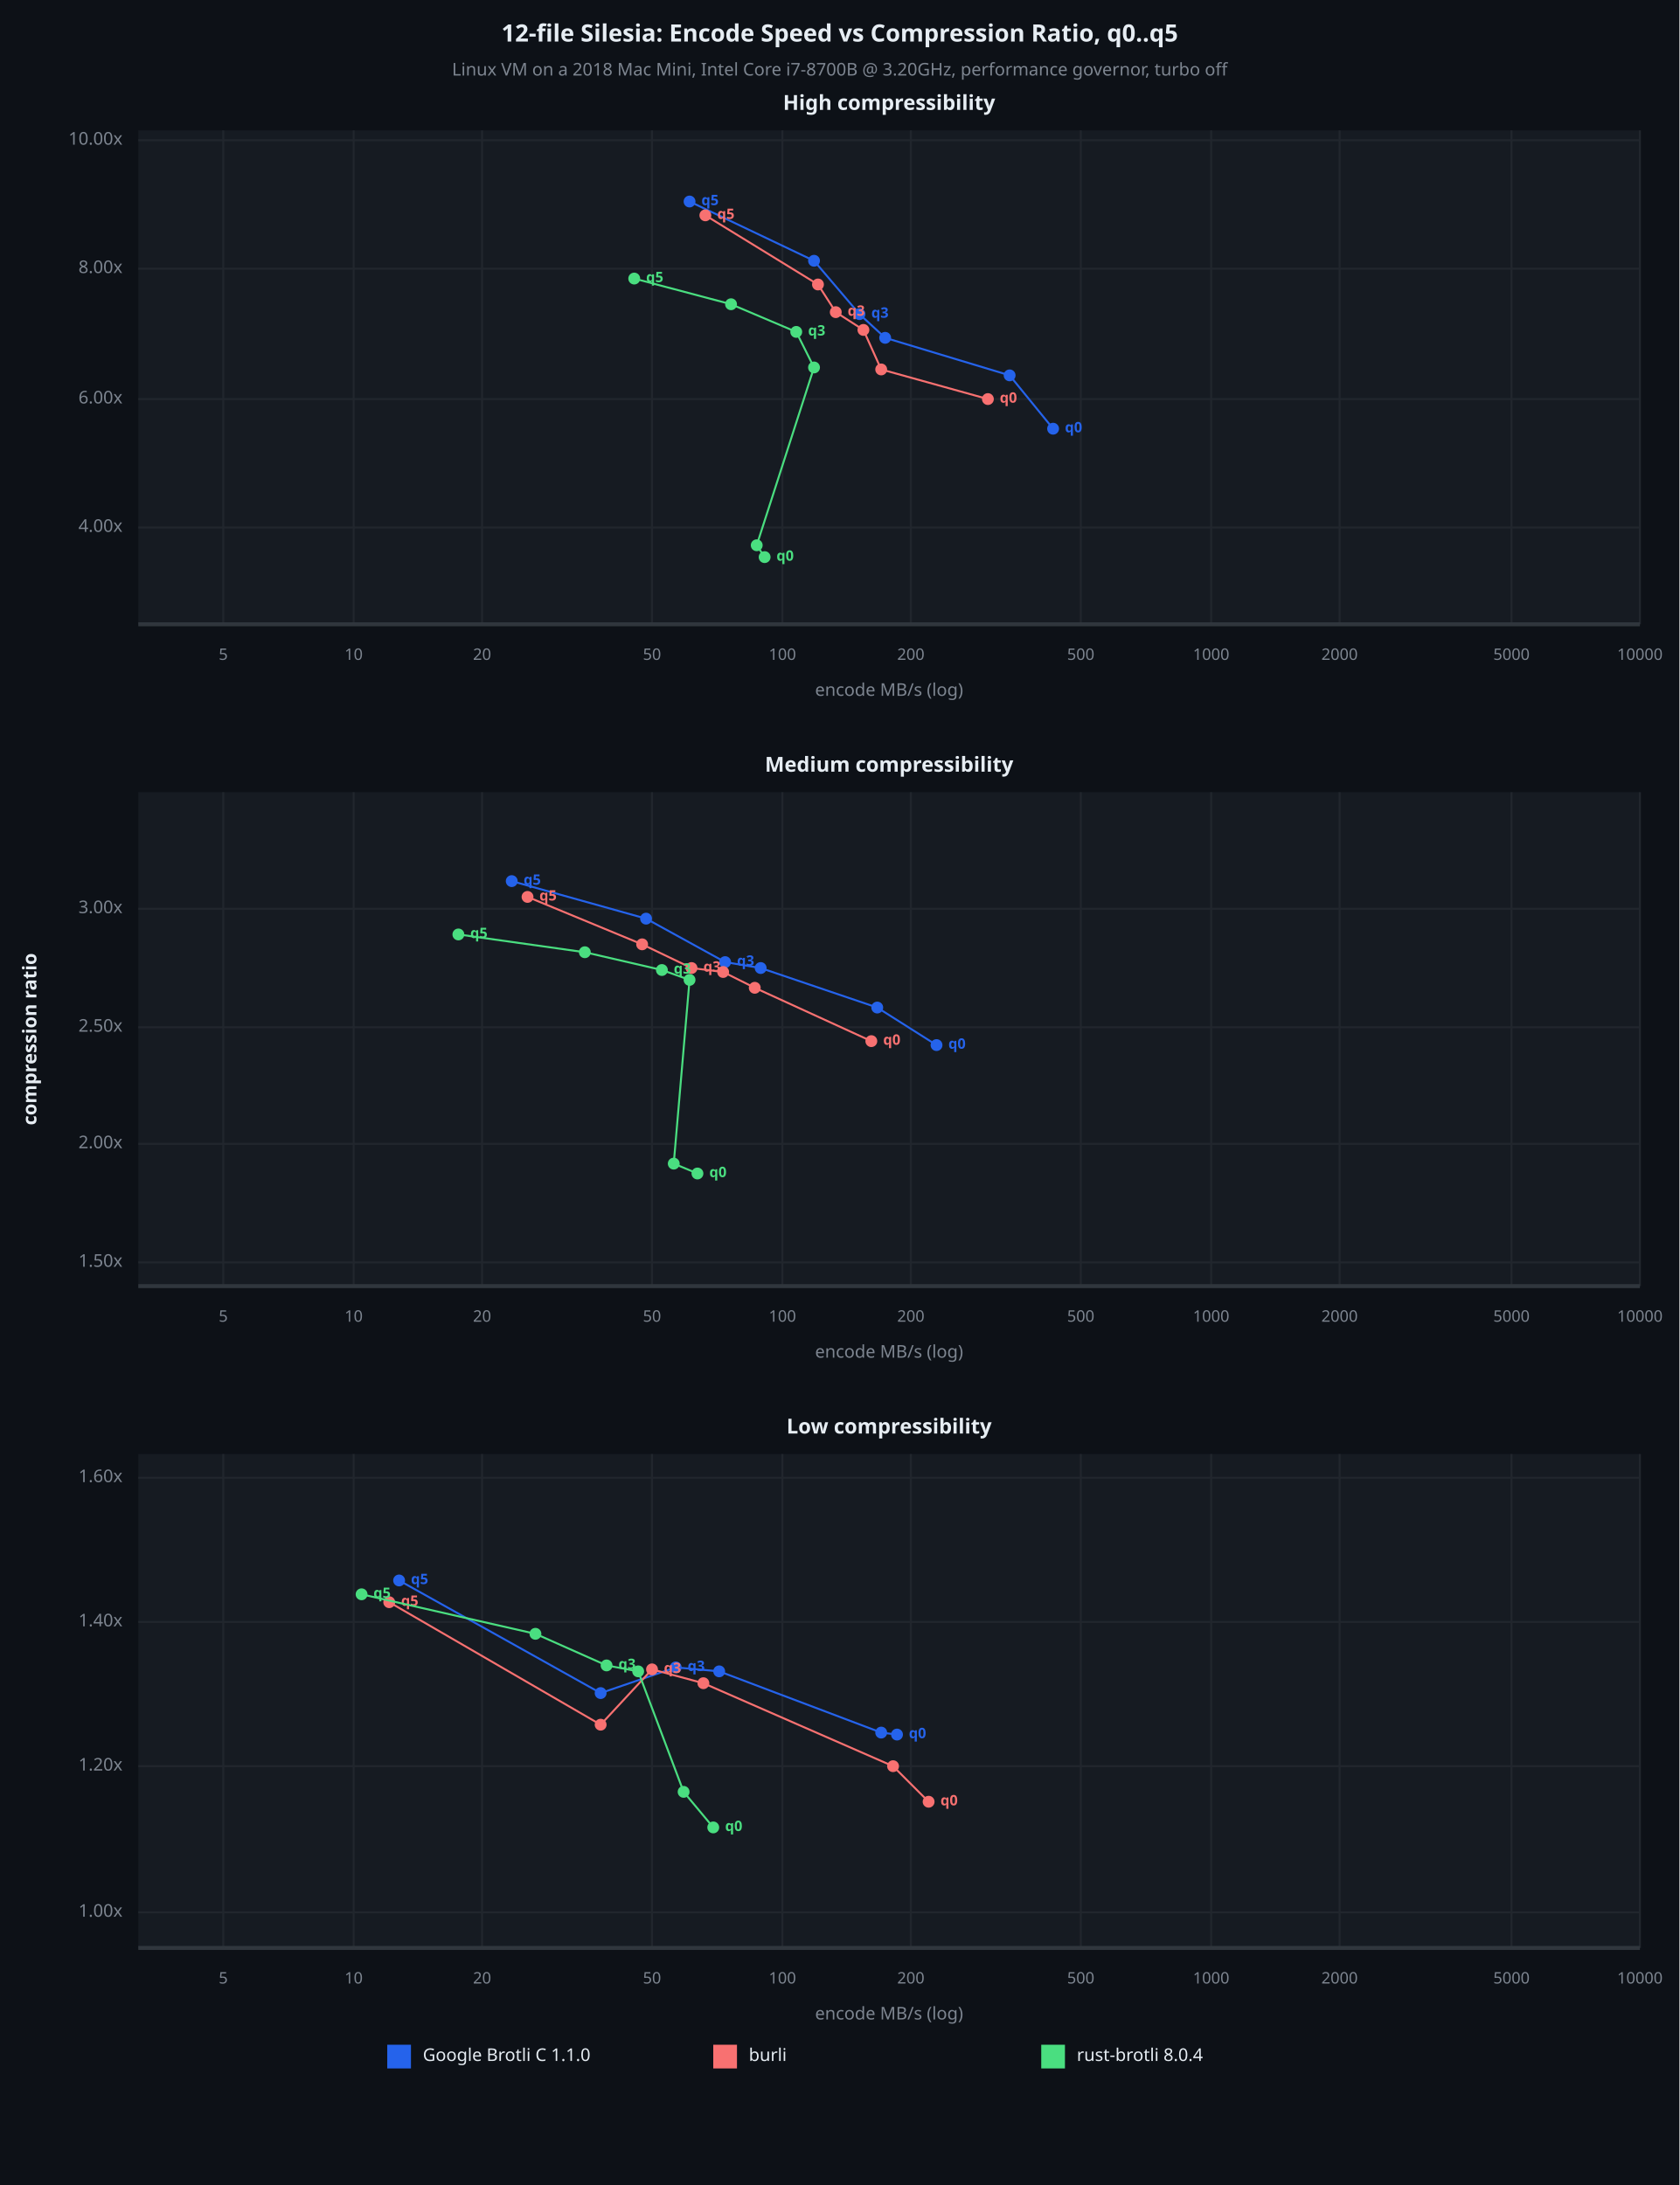
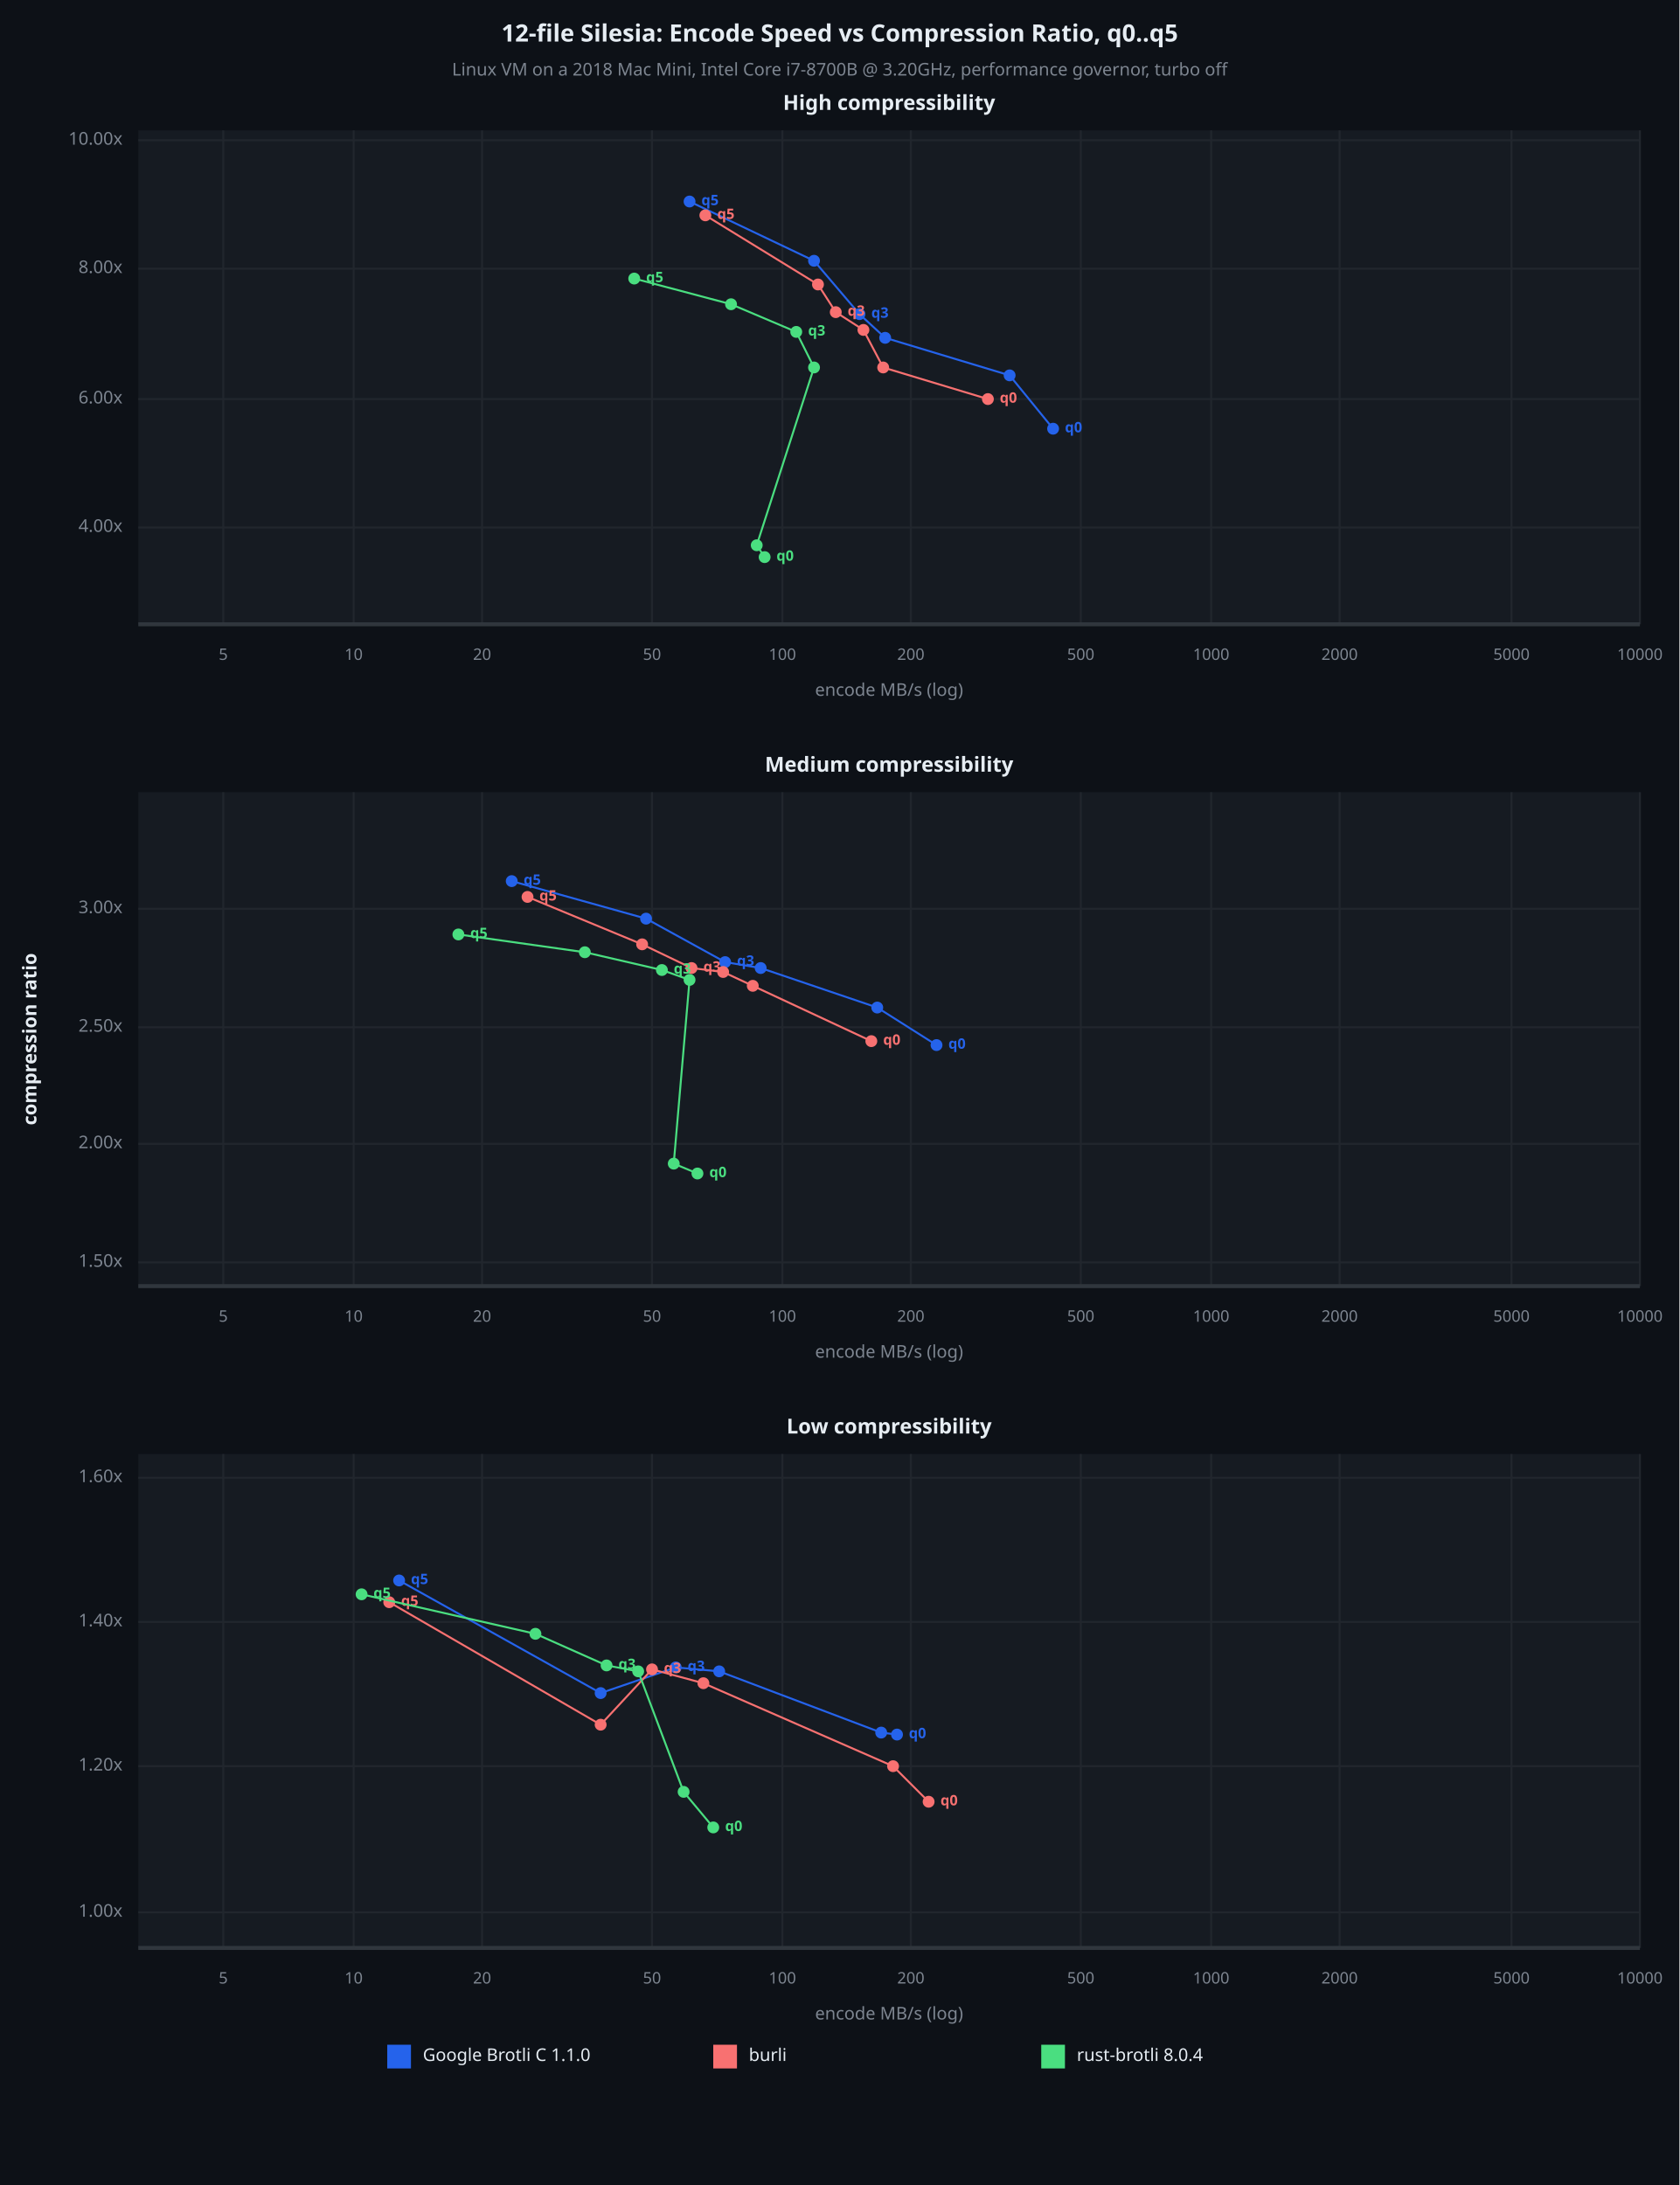
<svg xmlns="http://www.w3.org/2000/svg" viewBox="0 0 850 1106" font-family="system-ui, -apple-system, sans-serif">
  <rect x="0" y="0" width="850" height="1106" opacity="1" fill="#0D1117" stroke="none" />
  <text x="425" y="18" dy="0.5ex" text-anchor="middle" font-family="sans-serif" font-size="12.097" opacity="1" fill="#E6EDF3" font-weight="bold">
12-file Silesia: Encode Speed vs Compression Ratio, q0..q5
</text>
  <text x="425" y="36" dy="0.5ex" text-anchor="middle" font-family="sans-serif" font-size="8.871" opacity="1" fill="#7D8590">
Linux VM on a 2018 Mac Mini, Intel Core i7-8700B @ 3.20GHz, performance governor, turbo off
</text>
  <rect x="70" y="66" width="760" height="250" opacity="1" fill="#161B22" stroke="none" />
  <text x="450" y="53" dy="0.5ex" text-anchor="middle" font-family="sans-serif" font-size="10.484" opacity="1" fill="#E6EDF3" font-weight="bold">
High compressibility
</text>
  <polyline fill="none" opacity="1" stroke="#21262D" stroke-width="1" points="113,66 113,316 " />
  <text x="113" y="332" dy="0.5ex" text-anchor="middle" font-family="sans-serif" font-size="8.065" opacity="1" fill="#7D8590">
5
</text>
  <polyline fill="none" opacity="1" stroke="#21262D" stroke-width="1" points="179,66 179,316 " />
  <text x="179" y="332" dy="0.5ex" text-anchor="middle" font-family="sans-serif" font-size="8.065" opacity="1" fill="#7D8590">
10
</text>
  <polyline fill="none" opacity="1" stroke="#21262D" stroke-width="1" points="244,66 244,316 " />
  <text x="244" y="332" dy="0.5ex" text-anchor="middle" font-family="sans-serif" font-size="8.065" opacity="1" fill="#7D8590">
20
</text>
  <polyline fill="none" opacity="1" stroke="#21262D" stroke-width="1" points="330,66 330,316 " />
  <text x="330" y="332" dy="0.5ex" text-anchor="middle" font-family="sans-serif" font-size="8.065" opacity="1" fill="#7D8590">
50
</text>
  <polyline fill="none" opacity="1" stroke="#21262D" stroke-width="1" points="396,66 396,316 " />
  <text x="396" y="332" dy="0.5ex" text-anchor="middle" font-family="sans-serif" font-size="8.065" opacity="1" fill="#7D8590">
100
</text>
  <polyline fill="none" opacity="1" stroke="#21262D" stroke-width="1" points="461,66 461,316 " />
  <text x="461" y="332" dy="0.5ex" text-anchor="middle" font-family="sans-serif" font-size="8.065" opacity="1" fill="#7D8590">
200
</text>
  <polyline fill="none" opacity="1" stroke="#21262D" stroke-width="1" points="547,66 547,316 " />
  <text x="547" y="332" dy="0.5ex" text-anchor="middle" font-family="sans-serif" font-size="8.065" opacity="1" fill="#7D8590">
500
</text>
  <polyline fill="none" opacity="1" stroke="#21262D" stroke-width="1" points="613,66 613,316 " />
  <text x="613" y="332" dy="0.5ex" text-anchor="middle" font-family="sans-serif" font-size="8.065" opacity="1" fill="#7D8590">
1000
</text>
  <polyline fill="none" opacity="1" stroke="#21262D" stroke-width="1" points="678,66 678,316 " />
  <text x="678" y="332" dy="0.5ex" text-anchor="middle" font-family="sans-serif" font-size="8.065" opacity="1" fill="#7D8590">
2000
</text>
  <polyline fill="none" opacity="1" stroke="#21262D" stroke-width="1" points="765,66 765,316 " />
  <text x="765" y="332" dy="0.5ex" text-anchor="middle" font-family="sans-serif" font-size="8.065" opacity="1" fill="#7D8590">
5000
</text>
  <polyline fill="none" opacity="1" stroke="#21262D" stroke-width="1" points="830,66 830,316 " />
  <text x="830" y="332" dy="0.5ex" text-anchor="middle" font-family="sans-serif" font-size="8.065" opacity="1" fill="#7D8590">
10000
</text>
  <polyline fill="none" opacity="1" stroke="#21262D" stroke-width="1" points="70,267 830,267 " />
  <text x="62" y="267" dy="0.5ex" text-anchor="end" font-family="sans-serif" font-size="8.871" opacity="1" fill="#7D8590">
4.00x
</text>
  <polyline fill="none" opacity="1" stroke="#21262D" stroke-width="1" points="70,202 830,202 " />
  <text x="62" y="202" dy="0.5ex" text-anchor="end" font-family="sans-serif" font-size="8.871" opacity="1" fill="#7D8590">
6.00x
</text>
  <polyline fill="none" opacity="1" stroke="#21262D" stroke-width="1" points="70,136 830,136 " />
  <text x="62" y="136" dy="0.5ex" text-anchor="end" font-family="sans-serif" font-size="8.871" opacity="1" fill="#7D8590">
8.00x
</text>
  <polyline fill="none" opacity="1" stroke="#21262D" stroke-width="1" points="70,71 830,71 " />
  <text x="62" y="71" dy="0.5ex" text-anchor="end" font-family="sans-serif" font-size="8.871" opacity="1" fill="#7D8590">
10.00x
</text>
  <polyline fill="none" opacity="1" stroke="#30363D" stroke-width="2" points="70,316 830,316 " />
  <polyline fill="none" opacity="1" stroke="#2563EB" stroke-width="1" points="533,217 511,190 448,171 435,159 412,132 349,102 " />
  <circle cx="533" cy="217" r="3" opacity="1" fill="#2563EB" stroke="none" stroke-width="1" />
  <text x="539" y="217" dy="0.5ex" text-anchor="start" font-family="sans-serif" font-size="7.258" opacity="1" fill="#2563EB" font-weight="bold">
q0
</text>
  <circle cx="511" cy="190" r="3" opacity="1" fill="#2563EB" stroke="none" stroke-width="1" />
  <circle cx="448" cy="171" r="3" opacity="1" fill="#2563EB" stroke="none" stroke-width="1" />
  <circle cx="435" cy="159" r="3" opacity="1" fill="#2563EB" stroke="none" stroke-width="1" />
  <text x="441" y="159" dy="0.5ex" text-anchor="start" font-family="sans-serif" font-size="7.258" opacity="1" fill="#2563EB" font-weight="bold">
q3
</text>
  <circle cx="412" cy="132" r="3" opacity="1" fill="#2563EB" stroke="none" stroke-width="1" />
  <circle cx="349" cy="102" r="3" opacity="1" fill="#2563EB" stroke="none" stroke-width="1" />
  <text x="355" y="102" dy="0.5ex" text-anchor="start" font-family="sans-serif" font-size="7.258" opacity="1" fill="#2563EB" font-weight="bold">
q5
</text>
-   <polyline fill="none" opacity="1" stroke="#F87171" stroke-width="1" points="500,202 446,187 437,167 423,158 414,144 357,109 " />
+   <polyline fill="none" opacity="1" stroke="#F87171" stroke-width="1" points="500,202 447,186 437,167 423,158 414,144 357,109 " />
  <circle cx="500" cy="202" r="3" opacity="1" fill="#F87171" stroke="none" stroke-width="1" />
  <text x="506" y="202" dy="0.5ex" text-anchor="start" font-family="sans-serif" font-size="7.258" opacity="1" fill="#F87171" font-weight="bold">
q0
</text>
-   <circle cx="446" cy="187" r="3" opacity="1" fill="#F87171" stroke="none" stroke-width="1" />
+   <circle cx="447" cy="186" r="3" opacity="1" fill="#F87171" stroke="none" stroke-width="1" />
  <circle cx="437" cy="167" r="3" opacity="1" fill="#F87171" stroke="none" stroke-width="1" />
  <circle cx="423" cy="158" r="3" opacity="1" fill="#F87171" stroke="none" stroke-width="1" />
  <text x="429" y="158" dy="0.5ex" text-anchor="start" font-family="sans-serif" font-size="7.258" opacity="1" fill="#F87171" font-weight="bold">
q3
</text>
  <circle cx="414" cy="144" r="3" opacity="1" fill="#F87171" stroke="none" stroke-width="1" />
  <circle cx="357" cy="109" r="3" opacity="1" fill="#F87171" stroke="none" stroke-width="1" />
  <text x="363" y="109" dy="0.5ex" text-anchor="start" font-family="sans-serif" font-size="7.258" opacity="1" fill="#F87171" font-weight="bold">
q5
</text>
  <polyline fill="none" opacity="1" stroke="#4ADE80" stroke-width="1" points="387,282 383,276 412,186 403,168 370,154 321,141 " />
  <circle cx="387" cy="282" r="3" opacity="1" fill="#4ADE80" stroke="none" stroke-width="1" />
  <text x="393" y="282" dy="0.5ex" text-anchor="start" font-family="sans-serif" font-size="7.258" opacity="1" fill="#4ADE80" font-weight="bold">
q0
</text>
  <circle cx="383" cy="276" r="3" opacity="1" fill="#4ADE80" stroke="none" stroke-width="1" />
  <circle cx="412" cy="186" r="3" opacity="1" fill="#4ADE80" stroke="none" stroke-width="1" />
  <circle cx="403" cy="168" r="3" opacity="1" fill="#4ADE80" stroke="none" stroke-width="1" />
  <text x="409" y="168" dy="0.5ex" text-anchor="start" font-family="sans-serif" font-size="7.258" opacity="1" fill="#4ADE80" font-weight="bold">
q3
</text>
  <circle cx="370" cy="154" r="3" opacity="1" fill="#4ADE80" stroke="none" stroke-width="1" />
  <circle cx="321" cy="141" r="3" opacity="1" fill="#4ADE80" stroke="none" stroke-width="1" />
  <text x="327" y="141" dy="0.5ex" text-anchor="start" font-family="sans-serif" font-size="7.258" opacity="1" fill="#4ADE80" font-weight="bold">
q5
</text>
  <text x="450" y="350" dy="0.5ex" text-anchor="middle" font-family="sans-serif" font-size="8.871" opacity="1" fill="#7D8590">
encode MB/s (log)
</text>
  <rect x="70" y="401" width="760" height="250" opacity="1" fill="#161B22" stroke="none" />
  <text x="450" y="388" dy="0.5ex" text-anchor="middle" font-family="sans-serif" font-size="10.484" opacity="1" fill="#E6EDF3" font-weight="bold">
Medium compressibility
</text>
  <polyline fill="none" opacity="1" stroke="#21262D" stroke-width="1" points="113,401 113,651 " />
  <text x="113" y="667" dy="0.5ex" text-anchor="middle" font-family="sans-serif" font-size="8.065" opacity="1" fill="#7D8590">
5
</text>
  <polyline fill="none" opacity="1" stroke="#21262D" stroke-width="1" points="179,401 179,651 " />
  <text x="179" y="667" dy="0.5ex" text-anchor="middle" font-family="sans-serif" font-size="8.065" opacity="1" fill="#7D8590">
10
</text>
  <polyline fill="none" opacity="1" stroke="#21262D" stroke-width="1" points="244,401 244,651 " />
  <text x="244" y="667" dy="0.5ex" text-anchor="middle" font-family="sans-serif" font-size="8.065" opacity="1" fill="#7D8590">
20
</text>
  <polyline fill="none" opacity="1" stroke="#21262D" stroke-width="1" points="330,401 330,651 " />
  <text x="330" y="667" dy="0.5ex" text-anchor="middle" font-family="sans-serif" font-size="8.065" opacity="1" fill="#7D8590">
50
</text>
  <polyline fill="none" opacity="1" stroke="#21262D" stroke-width="1" points="396,401 396,651 " />
  <text x="396" y="667" dy="0.5ex" text-anchor="middle" font-family="sans-serif" font-size="8.065" opacity="1" fill="#7D8590">
100
</text>
  <polyline fill="none" opacity="1" stroke="#21262D" stroke-width="1" points="461,401 461,651 " />
  <text x="461" y="667" dy="0.5ex" text-anchor="middle" font-family="sans-serif" font-size="8.065" opacity="1" fill="#7D8590">
200
</text>
  <polyline fill="none" opacity="1" stroke="#21262D" stroke-width="1" points="547,401 547,651 " />
  <text x="547" y="667" dy="0.5ex" text-anchor="middle" font-family="sans-serif" font-size="8.065" opacity="1" fill="#7D8590">
500
</text>
  <polyline fill="none" opacity="1" stroke="#21262D" stroke-width="1" points="613,401 613,651 " />
  <text x="613" y="667" dy="0.5ex" text-anchor="middle" font-family="sans-serif" font-size="8.065" opacity="1" fill="#7D8590">
1000
</text>
  <polyline fill="none" opacity="1" stroke="#21262D" stroke-width="1" points="678,401 678,651 " />
  <text x="678" y="667" dy="0.5ex" text-anchor="middle" font-family="sans-serif" font-size="8.065" opacity="1" fill="#7D8590">
2000
</text>
  <polyline fill="none" opacity="1" stroke="#21262D" stroke-width="1" points="765,401 765,651 " />
  <text x="765" y="667" dy="0.5ex" text-anchor="middle" font-family="sans-serif" font-size="8.065" opacity="1" fill="#7D8590">
5000
</text>
  <polyline fill="none" opacity="1" stroke="#21262D" stroke-width="1" points="830,401 830,651 " />
  <text x="830" y="667" dy="0.5ex" text-anchor="middle" font-family="sans-serif" font-size="8.065" opacity="1" fill="#7D8590">
10000
</text>
  <polyline fill="none" opacity="1" stroke="#21262D" stroke-width="1" points="70,639 830,639 " />
  <text x="62" y="639" dy="0.5ex" text-anchor="end" font-family="sans-serif" font-size="8.871" opacity="1" fill="#7D8590">
1.50x
</text>
  <polyline fill="none" opacity="1" stroke="#21262D" stroke-width="1" points="70,579 830,579 " />
  <text x="62" y="579" dy="0.5ex" text-anchor="end" font-family="sans-serif" font-size="8.871" opacity="1" fill="#7D8590">
2.00x
</text>
  <polyline fill="none" opacity="1" stroke="#21262D" stroke-width="1" points="70,520 830,520 " />
  <text x="62" y="520" dy="0.5ex" text-anchor="end" font-family="sans-serif" font-size="8.871" opacity="1" fill="#7D8590">
2.50x
</text>
  <polyline fill="none" opacity="1" stroke="#21262D" stroke-width="1" points="70,460 830,460 " />
  <text x="62" y="460" dy="0.5ex" text-anchor="end" font-family="sans-serif" font-size="8.871" opacity="1" fill="#7D8590">
3.00x
</text>
  <polyline fill="none" opacity="1" stroke="#30363D" stroke-width="2" points="70,651 830,651 " />
  <polyline fill="none" opacity="1" stroke="#2563EB" stroke-width="1" points="474,529 444,510 385,490 367,487 327,465 259,446 " />
  <circle cx="474" cy="529" r="3" opacity="1" fill="#2563EB" stroke="none" stroke-width="1" />
  <text x="480" y="529" dy="0.5ex" text-anchor="start" font-family="sans-serif" font-size="7.258" opacity="1" fill="#2563EB" font-weight="bold">
q0
</text>
  <circle cx="444" cy="510" r="3" opacity="1" fill="#2563EB" stroke="none" stroke-width="1" />
  <circle cx="385" cy="490" r="3" opacity="1" fill="#2563EB" stroke="none" stroke-width="1" />
  <circle cx="367" cy="487" r="3" opacity="1" fill="#2563EB" stroke="none" stroke-width="1" />
  <text x="373" y="487" dy="0.5ex" text-anchor="start" font-family="sans-serif" font-size="7.258" opacity="1" fill="#2563EB" font-weight="bold">
q3
</text>
  <circle cx="327" cy="465" r="3" opacity="1" fill="#2563EB" stroke="none" stroke-width="1" />
  <circle cx="259" cy="446" r="3" opacity="1" fill="#2563EB" stroke="none" stroke-width="1" />
  <text x="265" y="446" dy="0.5ex" text-anchor="start" font-family="sans-serif" font-size="7.258" opacity="1" fill="#2563EB" font-weight="bold">
q5
</text>
-   <polyline fill="none" opacity="1" stroke="#F87171" stroke-width="1" points="441,527 382,500 366,492 350,490 325,478 267,454 " />
+   <polyline fill="none" opacity="1" stroke="#F87171" stroke-width="1" points="441,527 381,499 366,492 350,490 325,478 267,454 " />
  <circle cx="441" cy="527" r="3" opacity="1" fill="#F87171" stroke="none" stroke-width="1" />
  <text x="447" y="527" dy="0.5ex" text-anchor="start" font-family="sans-serif" font-size="7.258" opacity="1" fill="#F87171" font-weight="bold">
q0
</text>
-   <circle cx="382" cy="500" r="3" opacity="1" fill="#F87171" stroke="none" stroke-width="1" />
+   <circle cx="381" cy="499" r="3" opacity="1" fill="#F87171" stroke="none" stroke-width="1" />
  <circle cx="366" cy="492" r="3" opacity="1" fill="#F87171" stroke="none" stroke-width="1" />
  <circle cx="350" cy="490" r="3" opacity="1" fill="#F87171" stroke="none" stroke-width="1" />
  <text x="356" y="490" dy="0.5ex" text-anchor="start" font-family="sans-serif" font-size="7.258" opacity="1" fill="#F87171" font-weight="bold">
q3
</text>
  <circle cx="325" cy="478" r="3" opacity="1" fill="#F87171" stroke="none" stroke-width="1" />
  <circle cx="267" cy="454" r="3" opacity="1" fill="#F87171" stroke="none" stroke-width="1" />
  <text x="273" y="454" dy="0.5ex" text-anchor="start" font-family="sans-serif" font-size="7.258" opacity="1" fill="#F87171" font-weight="bold">
q5
</text>
  <polyline fill="none" opacity="1" stroke="#4ADE80" stroke-width="1" points="353,594 341,589 349,496 335,491 296,482 232,473 " />
  <circle cx="353" cy="594" r="3" opacity="1" fill="#4ADE80" stroke="none" stroke-width="1" />
  <text x="359" y="594" dy="0.5ex" text-anchor="start" font-family="sans-serif" font-size="7.258" opacity="1" fill="#4ADE80" font-weight="bold">
q0
</text>
  <circle cx="341" cy="589" r="3" opacity="1" fill="#4ADE80" stroke="none" stroke-width="1" />
  <circle cx="349" cy="496" r="3" opacity="1" fill="#4ADE80" stroke="none" stroke-width="1" />
  <circle cx="335" cy="491" r="3" opacity="1" fill="#4ADE80" stroke="none" stroke-width="1" />
  <text x="341" y="491" dy="0.5ex" text-anchor="start" font-family="sans-serif" font-size="7.258" opacity="1" fill="#4ADE80" font-weight="bold">
q3
</text>
  <circle cx="296" cy="482" r="3" opacity="1" fill="#4ADE80" stroke="none" stroke-width="1" />
  <circle cx="232" cy="473" r="3" opacity="1" fill="#4ADE80" stroke="none" stroke-width="1" />
  <text x="238" y="473" dy="0.5ex" text-anchor="start" font-family="sans-serif" font-size="7.258" opacity="1" fill="#4ADE80" font-weight="bold">
q5
</text>
  <text x="450" y="685" dy="0.5ex" text-anchor="middle" font-family="sans-serif" font-size="8.871" opacity="1" fill="#7D8590">
encode MB/s (log)
</text>
  <rect x="70" y="736" width="760" height="250" opacity="1" fill="#161B22" stroke="none" />
  <text x="450" y="723" dy="0.5ex" text-anchor="middle" font-family="sans-serif" font-size="10.484" opacity="1" fill="#E6EDF3" font-weight="bold">
Low compressibility
</text>
  <polyline fill="none" opacity="1" stroke="#21262D" stroke-width="1" points="113,736 113,986 " />
  <text x="113" y="1002" dy="0.5ex" text-anchor="middle" font-family="sans-serif" font-size="8.065" opacity="1" fill="#7D8590">
5
</text>
  <polyline fill="none" opacity="1" stroke="#21262D" stroke-width="1" points="179,736 179,986 " />
  <text x="179" y="1002" dy="0.5ex" text-anchor="middle" font-family="sans-serif" font-size="8.065" opacity="1" fill="#7D8590">
10
</text>
  <polyline fill="none" opacity="1" stroke="#21262D" stroke-width="1" points="244,736 244,986 " />
  <text x="244" y="1002" dy="0.5ex" text-anchor="middle" font-family="sans-serif" font-size="8.065" opacity="1" fill="#7D8590">
20
</text>
  <polyline fill="none" opacity="1" stroke="#21262D" stroke-width="1" points="330,736 330,986 " />
  <text x="330" y="1002" dy="0.5ex" text-anchor="middle" font-family="sans-serif" font-size="8.065" opacity="1" fill="#7D8590">
50
</text>
  <polyline fill="none" opacity="1" stroke="#21262D" stroke-width="1" points="396,736 396,986 " />
  <text x="396" y="1002" dy="0.5ex" text-anchor="middle" font-family="sans-serif" font-size="8.065" opacity="1" fill="#7D8590">
100
</text>
  <polyline fill="none" opacity="1" stroke="#21262D" stroke-width="1" points="461,736 461,986 " />
  <text x="461" y="1002" dy="0.5ex" text-anchor="middle" font-family="sans-serif" font-size="8.065" opacity="1" fill="#7D8590">
200
</text>
  <polyline fill="none" opacity="1" stroke="#21262D" stroke-width="1" points="547,736 547,986 " />
  <text x="547" y="1002" dy="0.5ex" text-anchor="middle" font-family="sans-serif" font-size="8.065" opacity="1" fill="#7D8590">
500
</text>
  <polyline fill="none" opacity="1" stroke="#21262D" stroke-width="1" points="613,736 613,986 " />
  <text x="613" y="1002" dy="0.5ex" text-anchor="middle" font-family="sans-serif" font-size="8.065" opacity="1" fill="#7D8590">
1000
</text>
  <polyline fill="none" opacity="1" stroke="#21262D" stroke-width="1" points="678,736 678,986 " />
  <text x="678" y="1002" dy="0.5ex" text-anchor="middle" font-family="sans-serif" font-size="8.065" opacity="1" fill="#7D8590">
2000
</text>
  <polyline fill="none" opacity="1" stroke="#21262D" stroke-width="1" points="765,736 765,986 " />
  <text x="765" y="1002" dy="0.5ex" text-anchor="middle" font-family="sans-serif" font-size="8.065" opacity="1" fill="#7D8590">
5000
</text>
  <polyline fill="none" opacity="1" stroke="#21262D" stroke-width="1" points="830,736 830,986 " />
  <text x="830" y="1002" dy="0.5ex" text-anchor="middle" font-family="sans-serif" font-size="8.065" opacity="1" fill="#7D8590">
10000
</text>
  <polyline fill="none" opacity="1" stroke="#21262D" stroke-width="1" points="70,968 830,968 " />
  <text x="62" y="968" dy="0.5ex" text-anchor="end" font-family="sans-serif" font-size="8.871" opacity="1" fill="#7D8590">
1.00x
</text>
  <polyline fill="none" opacity="1" stroke="#21262D" stroke-width="1" points="70,894 830,894 " />
  <text x="62" y="894" dy="0.5ex" text-anchor="end" font-family="sans-serif" font-size="8.871" opacity="1" fill="#7D8590">
1.20x
</text>
  <polyline fill="none" opacity="1" stroke="#21262D" stroke-width="1" points="70,821 830,821 " />
  <text x="62" y="821" dy="0.5ex" text-anchor="end" font-family="sans-serif" font-size="8.871" opacity="1" fill="#7D8590">
1.40x
</text>
  <polyline fill="none" opacity="1" stroke="#21262D" stroke-width="1" points="70,748 830,748 " />
  <text x="62" y="748" dy="0.5ex" text-anchor="end" font-family="sans-serif" font-size="8.871" opacity="1" fill="#7D8590">
1.60x
</text>
  <polyline fill="none" opacity="1" stroke="#30363D" stroke-width="2" points="70,986 830,986 " />
  <polyline fill="none" opacity="1" stroke="#2563EB" stroke-width="1" points="454,878 446,877 364,846 342,844 304,857 202,800 " />
  <circle cx="454" cy="878" r="3" opacity="1" fill="#2563EB" stroke="none" stroke-width="1" />
  <text x="460" y="878" dy="0.5ex" text-anchor="start" font-family="sans-serif" font-size="7.258" opacity="1" fill="#2563EB" font-weight="bold">
q0
</text>
  <circle cx="446" cy="877" r="3" opacity="1" fill="#2563EB" stroke="none" stroke-width="1" />
  <circle cx="364" cy="846" r="3" opacity="1" fill="#2563EB" stroke="none" stroke-width="1" />
  <circle cx="342" cy="844" r="3" opacity="1" fill="#2563EB" stroke="none" stroke-width="1" />
  <text x="348" y="844" dy="0.5ex" text-anchor="start" font-family="sans-serif" font-size="7.258" opacity="1" fill="#2563EB" font-weight="bold">
q3
</text>
  <circle cx="304" cy="857" r="3" opacity="1" fill="#2563EB" stroke="none" stroke-width="1" />
  <circle cx="202" cy="800" r="3" opacity="1" fill="#2563EB" stroke="none" stroke-width="1" />
  <text x="208" y="800" dy="0.5ex" text-anchor="start" font-family="sans-serif" font-size="7.258" opacity="1" fill="#2563EB" font-weight="bold">
q5
</text>
  <polyline fill="none" opacity="1" stroke="#F87171" stroke-width="1" points="470,912 452,894 356,852 330,845 304,873 197,811 " />
  <circle cx="470" cy="912" r="3" opacity="1" fill="#F87171" stroke="none" stroke-width="1" />
  <text x="476" y="912" dy="0.5ex" text-anchor="start" font-family="sans-serif" font-size="7.258" opacity="1" fill="#F87171" font-weight="bold">
q0
</text>
  <circle cx="452" cy="894" r="3" opacity="1" fill="#F87171" stroke="none" stroke-width="1" />
  <circle cx="356" cy="852" r="3" opacity="1" fill="#F87171" stroke="none" stroke-width="1" />
  <circle cx="330" cy="845" r="3" opacity="1" fill="#F87171" stroke="none" stroke-width="1" />
  <text x="336" y="845" dy="0.5ex" text-anchor="start" font-family="sans-serif" font-size="7.258" opacity="1" fill="#F87171" font-weight="bold">
q3
</text>
  <circle cx="304" cy="873" r="3" opacity="1" fill="#F87171" stroke="none" stroke-width="1" />
  <circle cx="197" cy="811" r="3" opacity="1" fill="#F87171" stroke="none" stroke-width="1" />
  <text x="203" y="811" dy="0.5ex" text-anchor="start" font-family="sans-serif" font-size="7.258" opacity="1" fill="#F87171" font-weight="bold">
q5
</text>
  <polyline fill="none" opacity="1" stroke="#4ADE80" stroke-width="1" points="361,925 346,907 323,846 307,843 271,827 183,807 " />
  <circle cx="361" cy="925" r="3" opacity="1" fill="#4ADE80" stroke="none" stroke-width="1" />
  <text x="367" y="925" dy="0.5ex" text-anchor="start" font-family="sans-serif" font-size="7.258" opacity="1" fill="#4ADE80" font-weight="bold">
q0
</text>
  <circle cx="346" cy="907" r="3" opacity="1" fill="#4ADE80" stroke="none" stroke-width="1" />
  <circle cx="323" cy="846" r="3" opacity="1" fill="#4ADE80" stroke="none" stroke-width="1" />
  <circle cx="307" cy="843" r="3" opacity="1" fill="#4ADE80" stroke="none" stroke-width="1" />
  <text x="313" y="843" dy="0.5ex" text-anchor="start" font-family="sans-serif" font-size="7.258" opacity="1" fill="#4ADE80" font-weight="bold">
q3
</text>
  <circle cx="271" cy="827" r="3" opacity="1" fill="#4ADE80" stroke="none" stroke-width="1" />
  <circle cx="183" cy="807" r="3" opacity="1" fill="#4ADE80" stroke="none" stroke-width="1" />
  <text x="189" y="807" dy="0.5ex" text-anchor="start" font-family="sans-serif" font-size="7.258" opacity="1" fill="#4ADE80" font-weight="bold">
q5
</text>
  <text x="450" y="1020" dy="0.5ex" text-anchor="middle" font-family="sans-serif" font-size="8.871" opacity="1" fill="#7D8590">
encode MB/s (log)
</text>
  <text x="16" y="526" dy="0.5ex" text-anchor="middle" font-family="sans-serif" font-size="9.677" opacity="1" fill="#E6EDF3" font-weight="bold" transform="rotate(270, 16, 526)">
compression ratio
</text>
  <rect x="196" y="1035" width="12" height="12" opacity="1" fill="#2563EB" stroke="none" />
  <text x="214" y="1041" dy="0.5ex" text-anchor="start" font-family="sans-serif" font-size="8.871" opacity="1" fill="#E6EDF3">
Google Brotli C 1.1.0
</text>
  <rect x="361" y="1035" width="12" height="12" opacity="1" fill="#F87171" stroke="none" />
  <text x="379" y="1041" dy="0.5ex" text-anchor="start" font-family="sans-serif" font-size="8.871" opacity="1" fill="#E6EDF3">
burli
</text>
  <rect x="527" y="1035" width="12" height="12" opacity="1" fill="#4ADE80" stroke="none" />
  <text x="545" y="1041" dy="0.5ex" text-anchor="start" font-family="sans-serif" font-size="8.871" opacity="1" fill="#E6EDF3">
rust-brotli 8.0.4
</text>
</svg>
